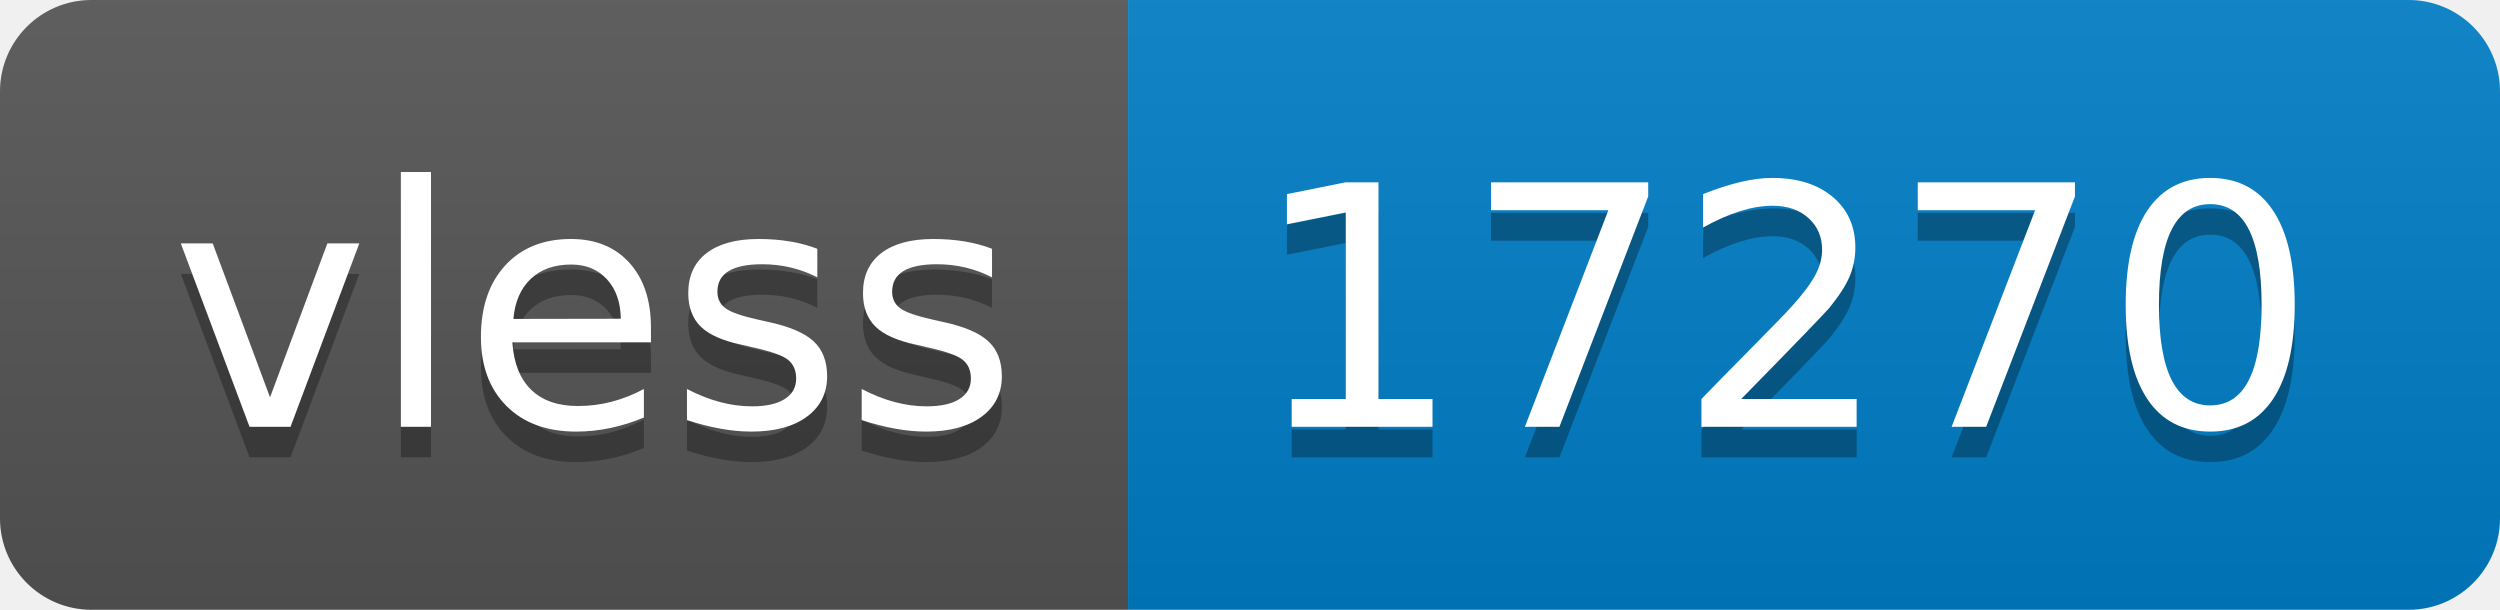
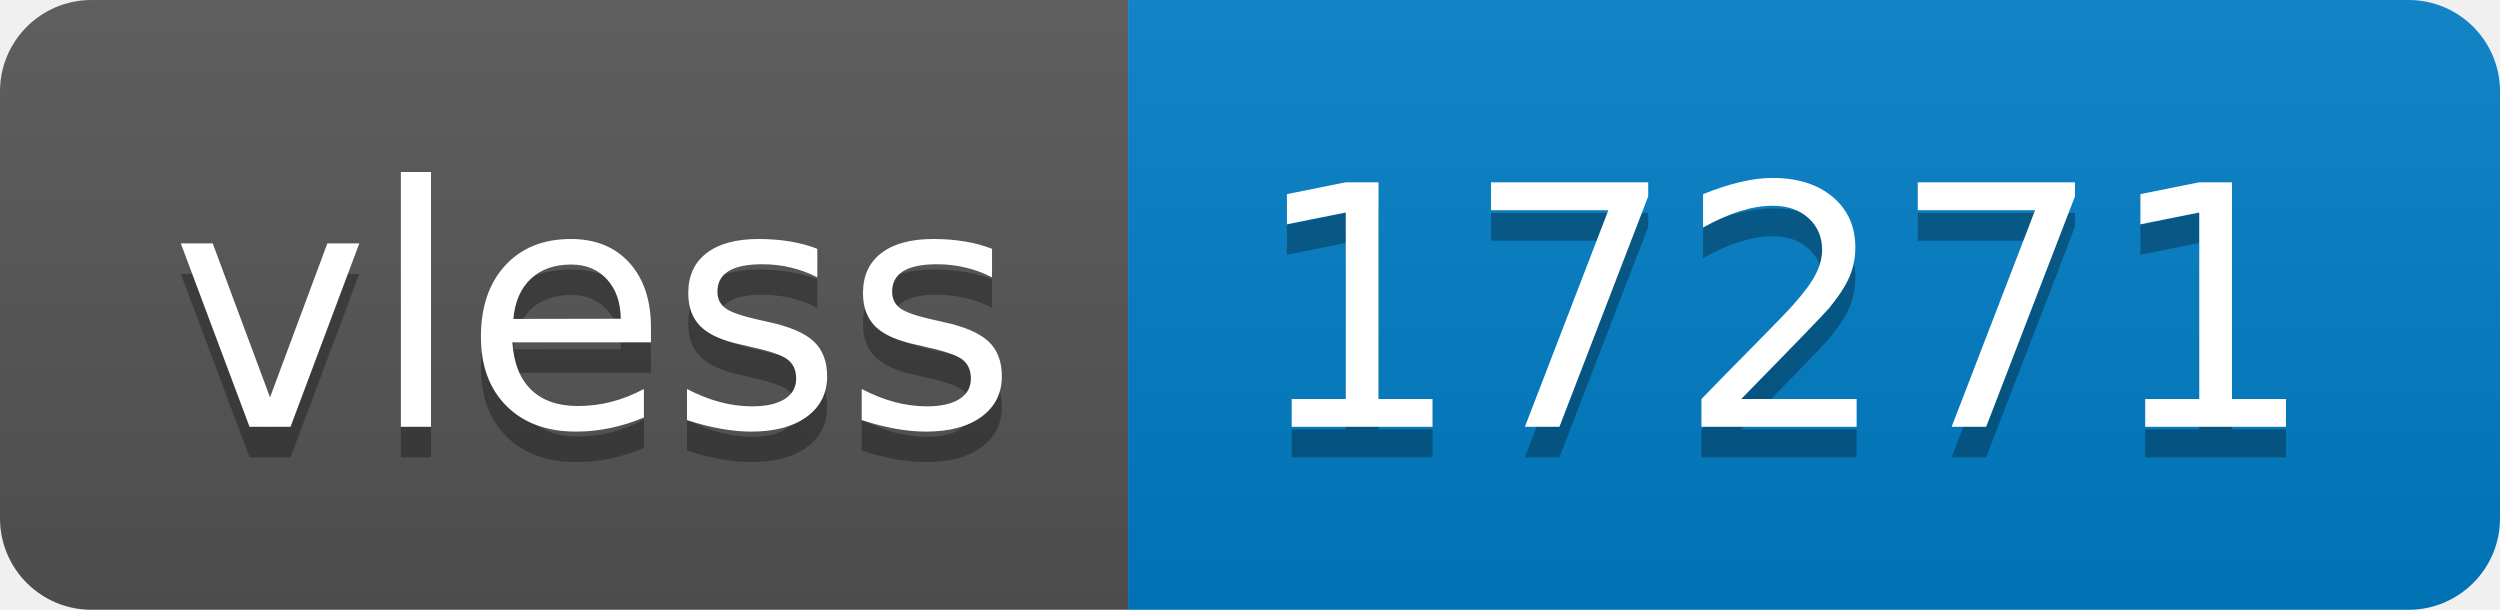
- <svg xmlns="http://www.w3.org/2000/svg" width="82" height="20" role="img" aria-label="vless: 17270">
+ <svg xmlns="http://www.w3.org/2000/svg" width="82" height="20" role="img" aria-label="vless: 17271">
  <linearGradient id="s" x2="0" y2="100%">
    <stop offset="0" stop-color="#bbb" stop-opacity=".1" />
    <stop offset="1" stop-opacity=".1" />
  </linearGradient>
  <clipPath id="r">
    <rect width="82" height="20" rx="3" fill="#fff" />
  </clipPath>
  <g clip-path="url(#r)">
    <rect width="37" height="20" fill="#555" />
    <rect x="37" width="45" height="20" fill="#007ec6" />
    <rect width="82" height="20" fill="url(#s)" />
  </g>
  <g fill="#fff" text-anchor="middle" font-family="Verdana,Geneva,DejaVu Sans,sans-serif" text-rendering="geometricPrecision" font-size="110">
    <text aria-hidden="true" x="195" y="150" fill="#010101" fill-opacity=".3" transform="scale(.1)" textLength="270">vless</text>
    <text x="195" y="140" transform="scale(.1)" fill="#fff" textLength="270">vless</text>
-     <text aria-hidden="true" x="585" y="150" fill="#010101" fill-opacity=".3" transform="scale(.1)" textLength="350">17270</text>
-     <text x="585" y="140" transform="scale(.1)" fill="#fff" textLength="350">17270</text>
+     <text aria-hidden="true" x="585" y="150" fill="#010101" fill-opacity=".3" transform="scale(.1)" textLength="350">17271</text>
+     <text x="585" y="140" transform="scale(.1)" fill="#fff" textLength="350">17271</text>
  </g>
</svg>
